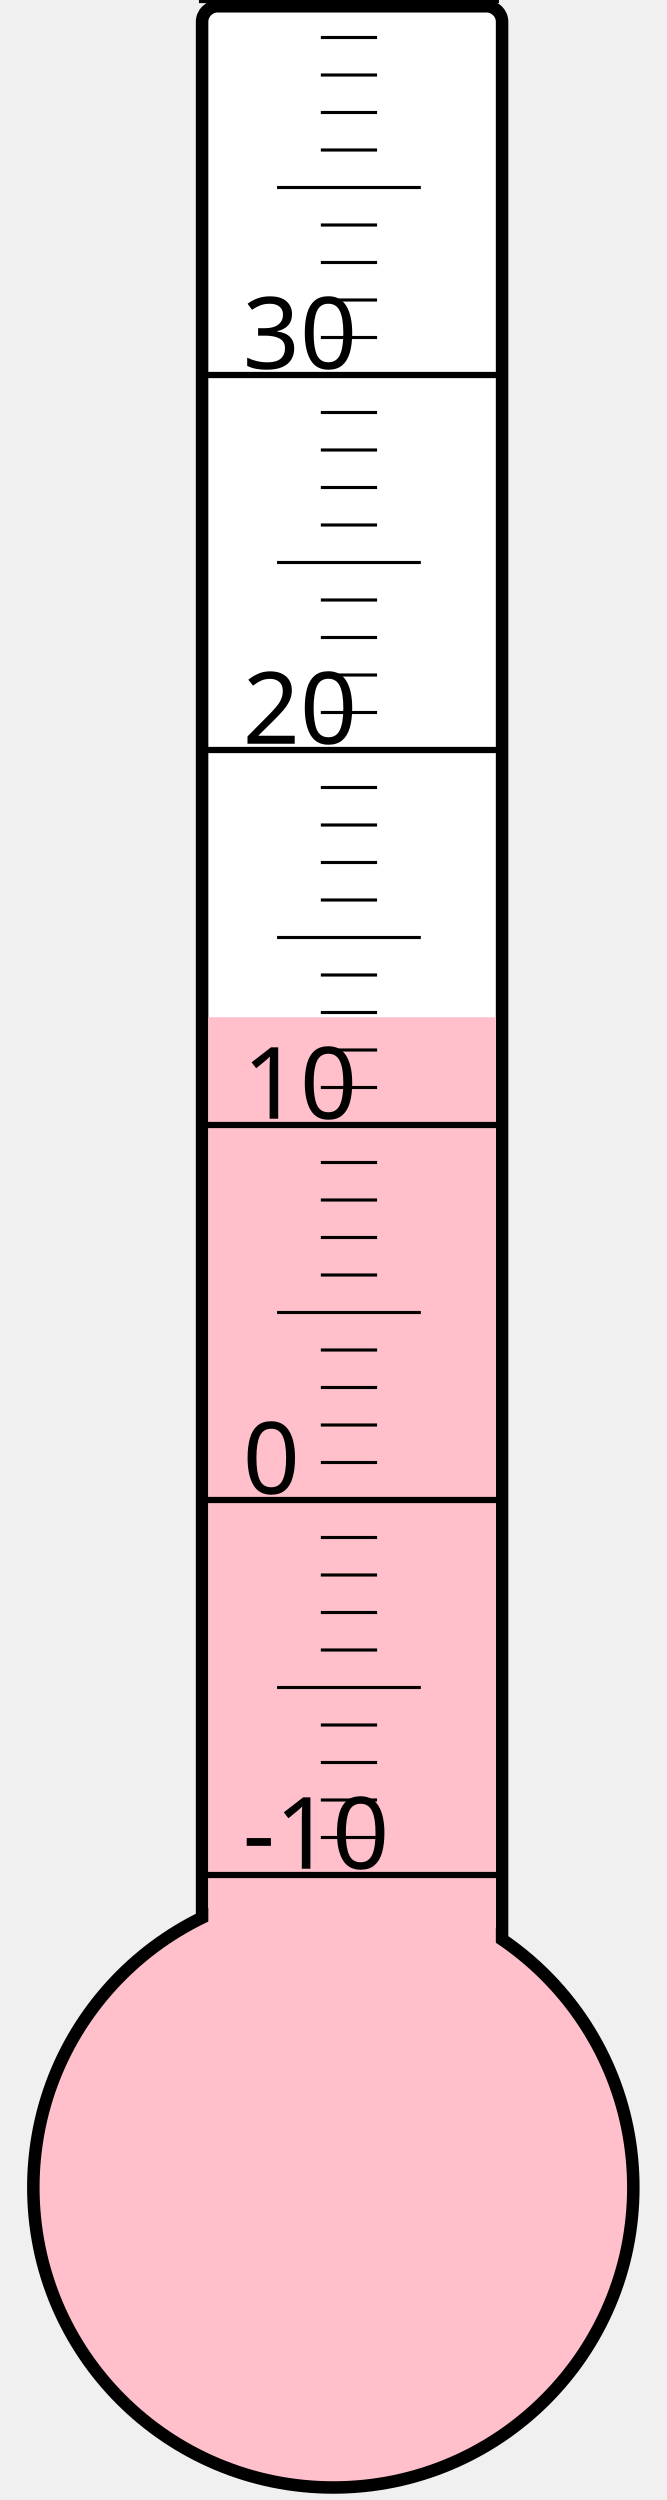
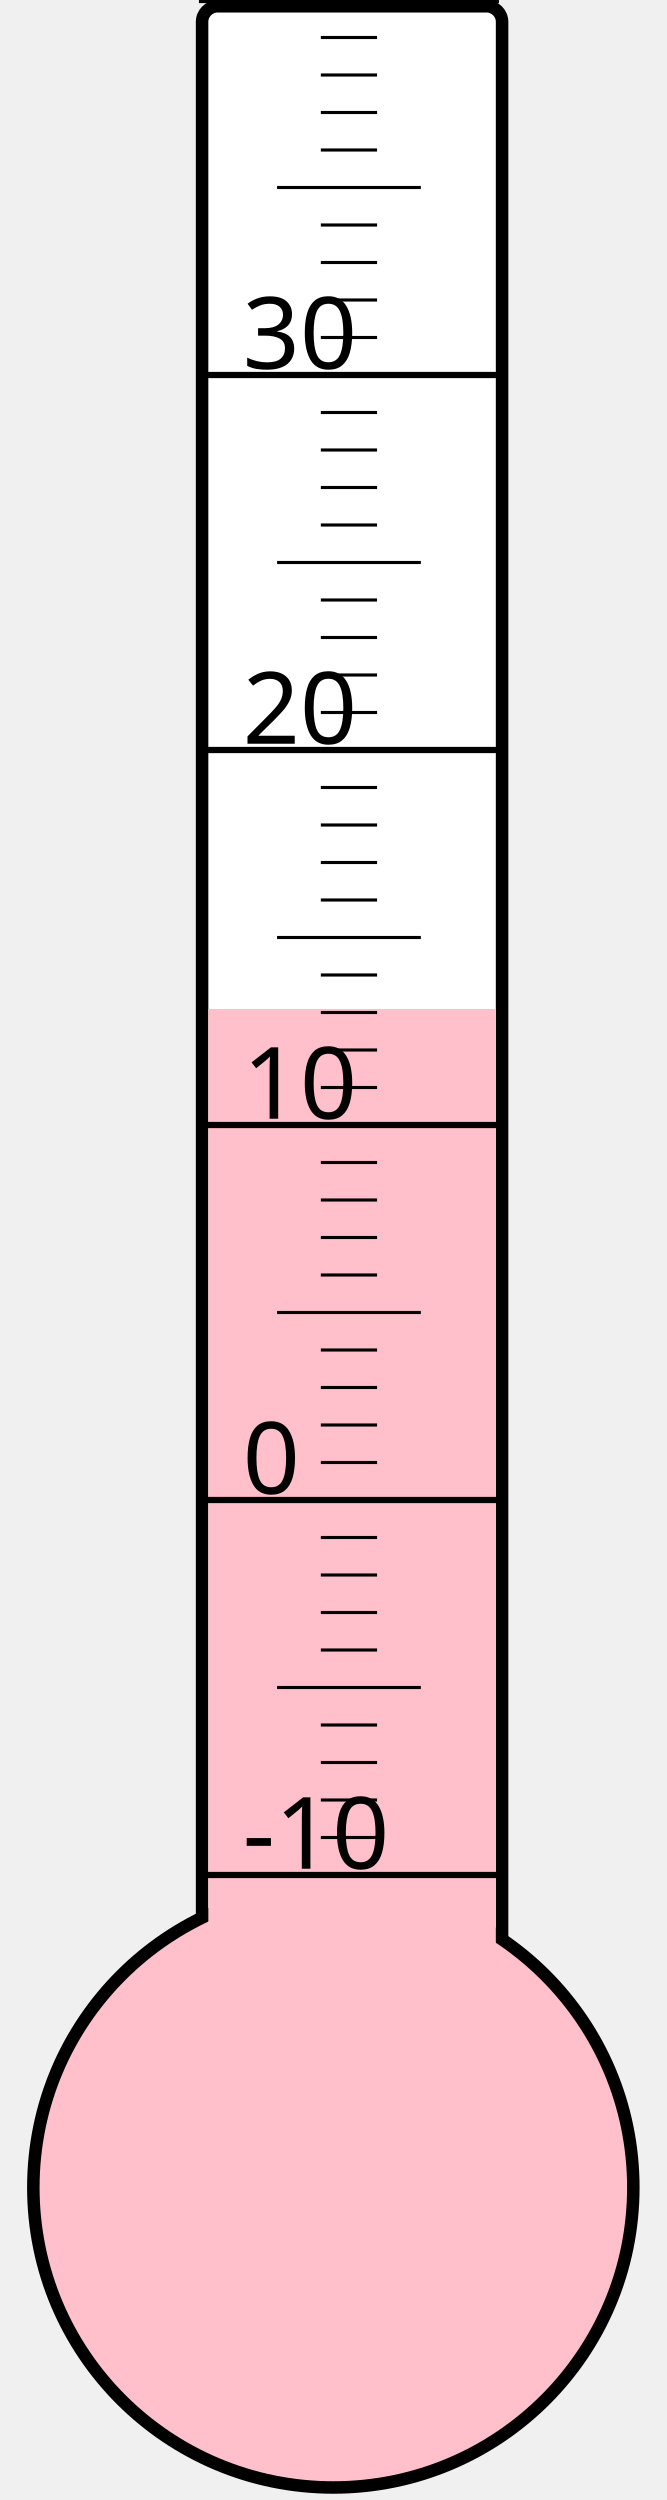
<svg xmlns="http://www.w3.org/2000/svg" width="40px" height="150px" viewBox="0 0 200 800">
  <rect width="200" height="800" x="0" y="0" style="fill: #ffffeb; fill-opacity: 0;" />
  <rect width="96" height="680" x="58" y="2" rx="5" ry="5" style="fill: white; fill-opacity: 1; stroke: black; stroke-width: 4;" />
  <circle cx="100" cy="700" r="96" style="fill: pink; stroke: black; stroke-width: 4;" />
-   <rect width="92" height="374.5" x="60" y="325.5" style="fill: pink; fill-opacity: 1; stroke-width: 0;" />
+   <rect width="92" height="377.125" x="60" y="322.875" style="fill: pink; fill-opacity: 1; stroke-width: 0;" />
  <text x="71" y="598" style="font-family: sans-serif; font-size: 24pt;">-10</text>
  <text x="71" y="478" style="font-family: sans-serif; font-size: 24pt;">0</text>
  <text x="71" y="358" style="font-family: sans-serif; font-size: 24pt;">10</text>
  <text x="71" y="238" style="font-family: sans-serif; font-size: 24pt;">20</text>
  <text x="71" y="118" style="font-family: sans-serif; font-size: 24pt;">30</text>
  <g style="stroke: black;">
    <line x1="57" y1="600" x2="153" y2="600" style="stroke-width: 2;" />
    <line x1="96" y1="588" x2="114" y2="588" style="stroke-width: 1;" />
    <line x1="96" y1="576" x2="114" y2="576" style="stroke-width: 1;" />
    <line x1="96" y1="564" x2="114" y2="564" style="stroke-width: 1;" />
    <line x1="96" y1="552" x2="114" y2="552" style="stroke-width: 1;" />
    <line x1="82" y1="540" x2="128" y2="540" style="stroke-width: 1;" />
    <line x1="96" y1="528" x2="114" y2="528" style="stroke-width: 1;" />
    <line x1="96" y1="516" x2="114" y2="516" style="stroke-width: 1;" />
    <line x1="96" y1="504" x2="114" y2="504" style="stroke-width: 1;" />
    <line x1="96" y1="492" x2="114" y2="492" style="stroke-width: 1;" />
    <line x1="57" y1="480" x2="153" y2="480" style="stroke-width: 2;" />
    <line x1="96" y1="468" x2="114" y2="468" style="stroke-width: 1;" />
    <line x1="96" y1="456" x2="114" y2="456" style="stroke-width: 1;" />
    <line x1="96" y1="444" x2="114" y2="444" style="stroke-width: 1;" />
    <line x1="96" y1="432" x2="114" y2="432" style="stroke-width: 1;" />
    <line x1="82" y1="420" x2="128" y2="420" style="stroke-width: 1;" />
    <line x1="96" y1="408" x2="114" y2="408" style="stroke-width: 1;" />
    <line x1="96" y1="396" x2="114" y2="396" style="stroke-width: 1;" />
    <line x1="96" y1="384" x2="114" y2="384" style="stroke-width: 1;" />
    <line x1="96" y1="372" x2="114" y2="372" style="stroke-width: 1;" />
    <line x1="57" y1="360" x2="153" y2="360" style="stroke-width: 2;" />
    <line x1="96" y1="348" x2="114" y2="348" style="stroke-width: 1;" />
    <line x1="96" y1="336" x2="114" y2="336" style="stroke-width: 1;" />
    <line x1="96" y1="324" x2="114" y2="324" style="stroke-width: 1;" />
    <line x1="96" y1="312" x2="114" y2="312" style="stroke-width: 1;" />
    <line x1="82" y1="300" x2="128" y2="300" style="stroke-width: 1;" />
    <line x1="96" y1="288" x2="114" y2="288" style="stroke-width: 1;" />
    <line x1="96" y1="276" x2="114" y2="276" style="stroke-width: 1;" />
    <line x1="96" y1="264" x2="114" y2="264" style="stroke-width: 1;" />
    <line x1="96" y1="252" x2="114" y2="252" style="stroke-width: 1;" />
    <line x1="57" y1="240" x2="153" y2="240" style="stroke-width: 2;" />
    <line x1="96" y1="228" x2="114" y2="228" style="stroke-width: 1;" />
    <line x1="96" y1="216" x2="114" y2="216" style="stroke-width: 1;" />
    <line x1="96" y1="204" x2="114" y2="204" style="stroke-width: 1;" />
    <line x1="96" y1="192" x2="114" y2="192" style="stroke-width: 1;" />
    <line x1="82" y1="180" x2="128" y2="180" style="stroke-width: 1;" />
    <line x1="96" y1="168" x2="114" y2="168" style="stroke-width: 1;" />
    <line x1="96" y1="156" x2="114" y2="156" style="stroke-width: 1;" />
    <line x1="96" y1="144" x2="114" y2="144" style="stroke-width: 1;" />
    <line x1="96" y1="132" x2="114" y2="132" style="stroke-width: 1;" />
    <line x1="57" y1="120" x2="153" y2="120" style="stroke-width: 2;" />
    <line x1="96" y1="108" x2="114" y2="108" style="stroke-width: 1;" />
    <line x1="96" y1="96" x2="114" y2="96" style="stroke-width: 1;" />
    <line x1="96" y1="84" x2="114" y2="84" style="stroke-width: 1;" />
    <line x1="96" y1="72" x2="114" y2="72" style="stroke-width: 1;" />
    <line x1="82" y1="60" x2="128" y2="60" style="stroke-width: 1;" />
    <line x1="96" y1="48" x2="114" y2="48" style="stroke-width: 1;" />
    <line x1="96" y1="36" x2="114" y2="36" style="stroke-width: 1;" />
    <line x1="96" y1="24" x2="114" y2="24" style="stroke-width: 1;" />
    <line x1="96" y1="12" x2="114" y2="12" style="stroke-width: 1;" />
    <line x1="57" y1="0" x2="153" y2="0" style="stroke-width: 2;" />
  </g>
</svg>
